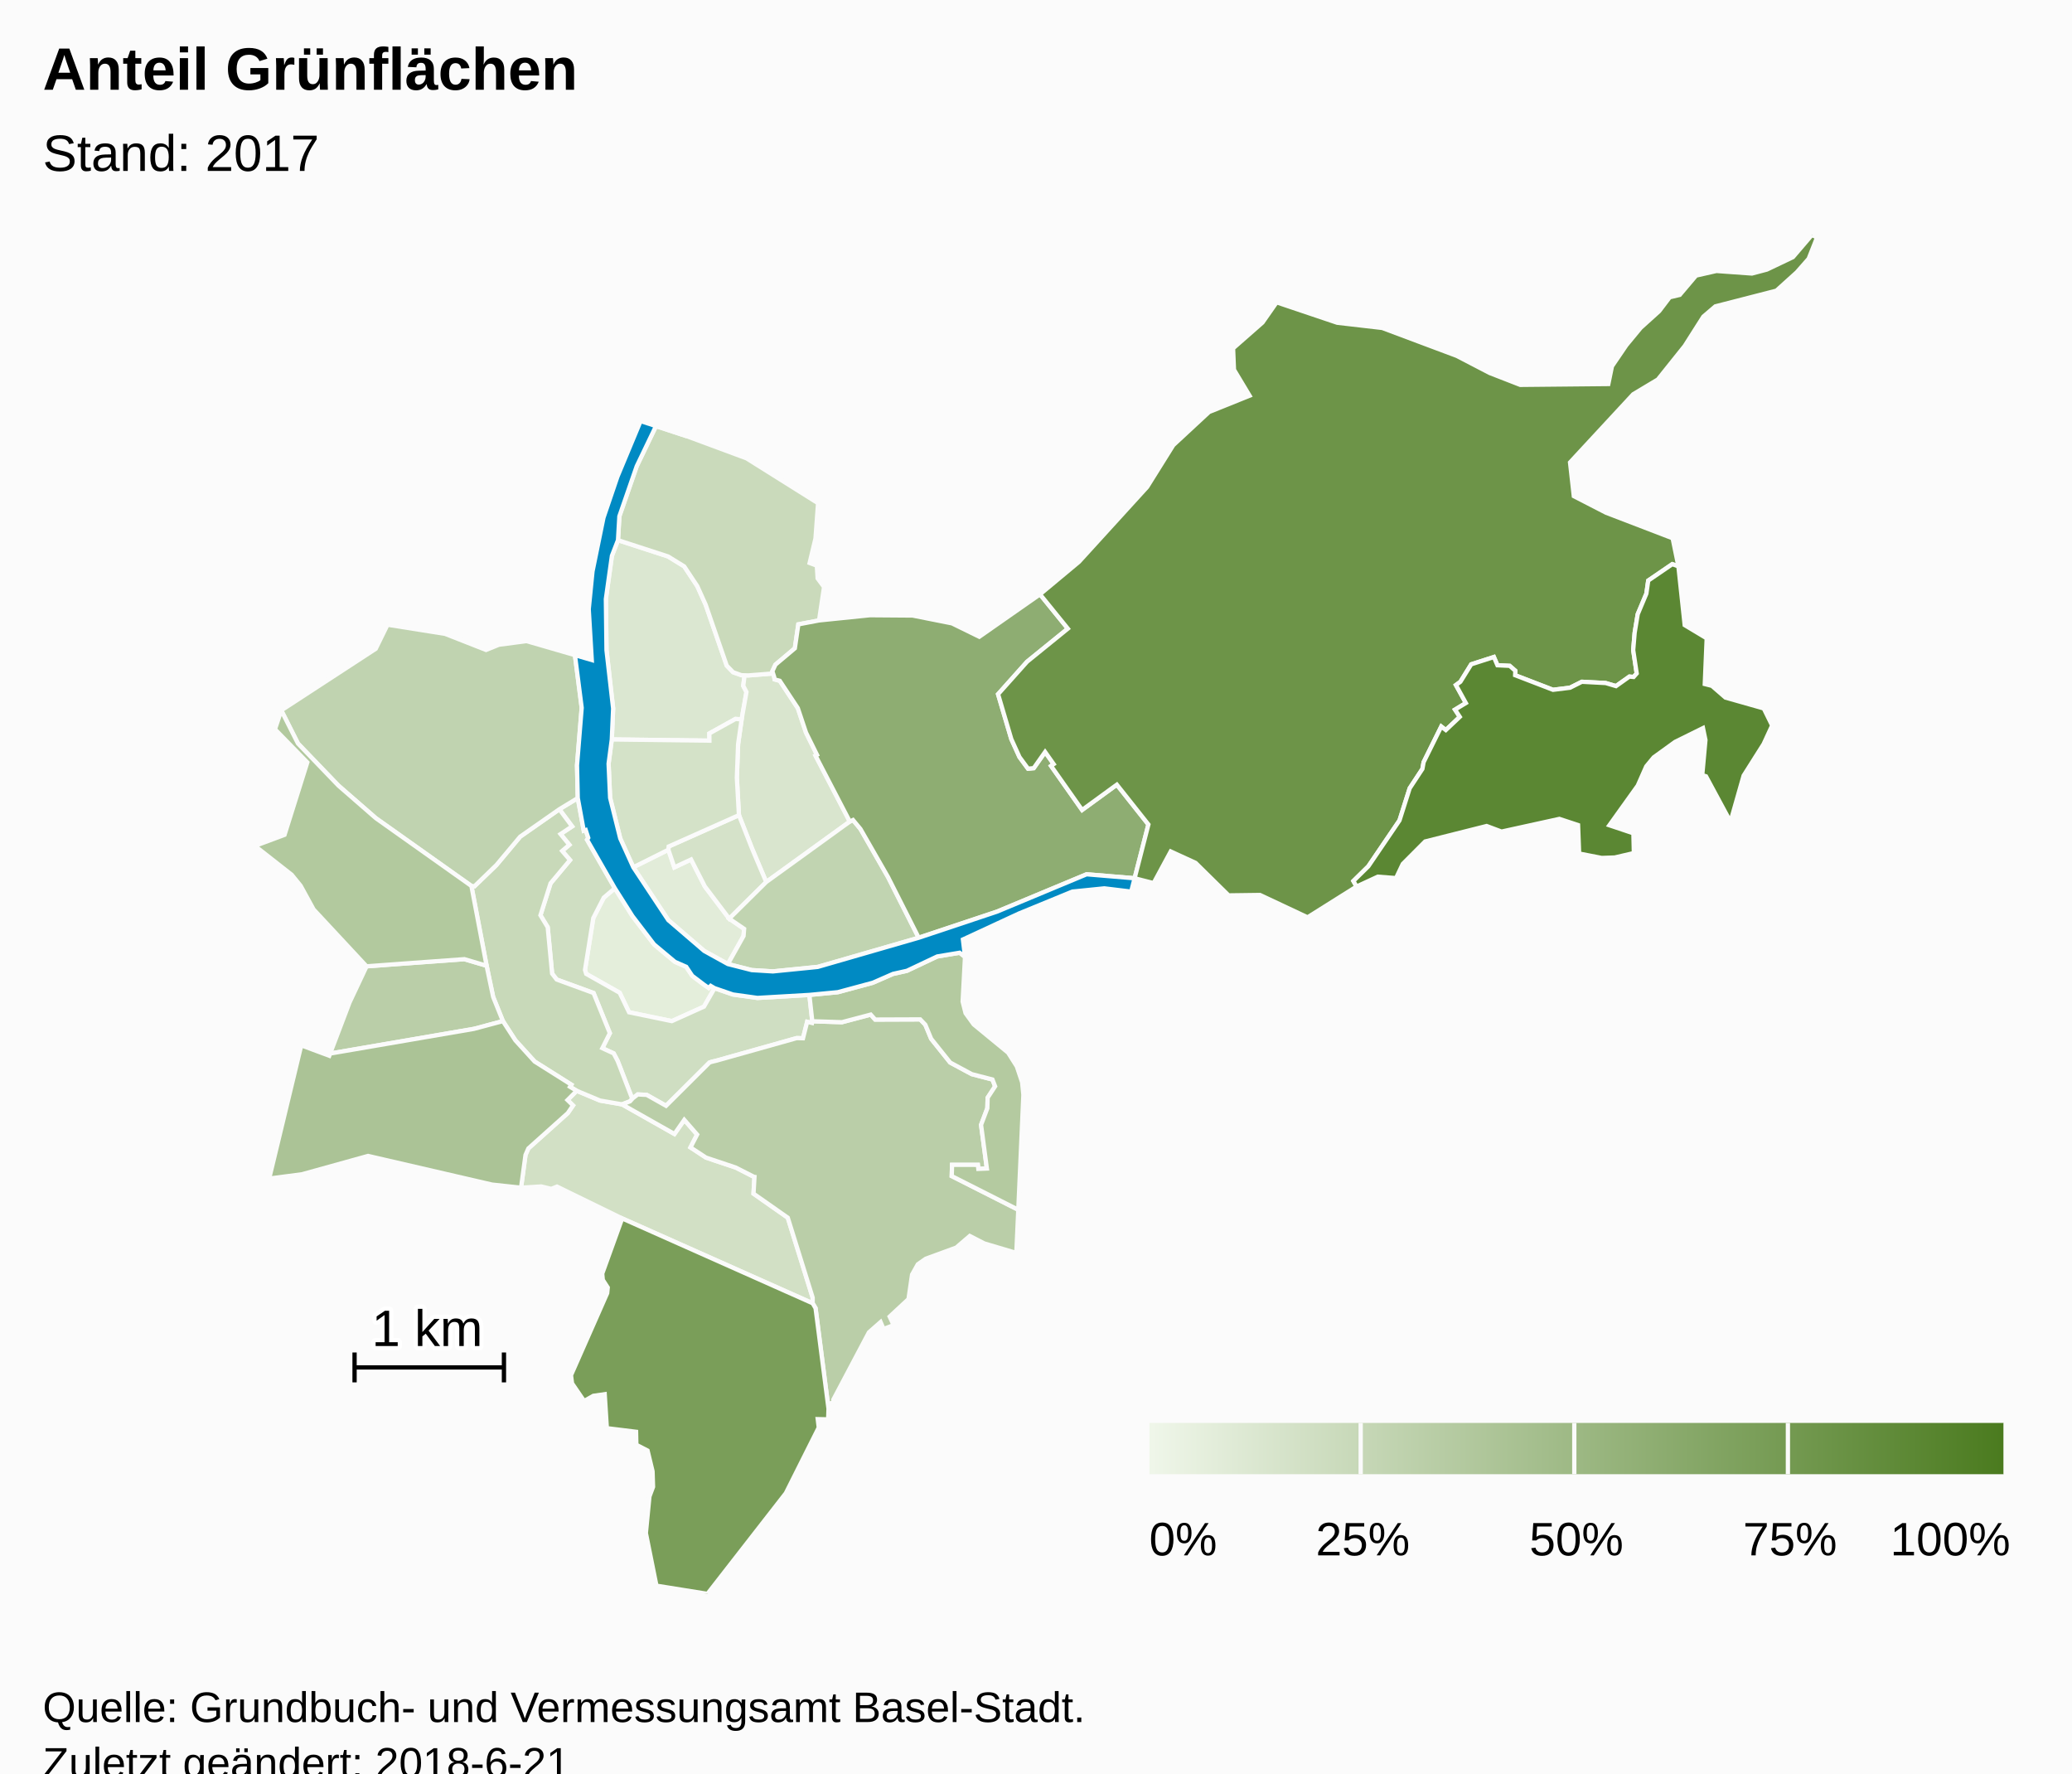
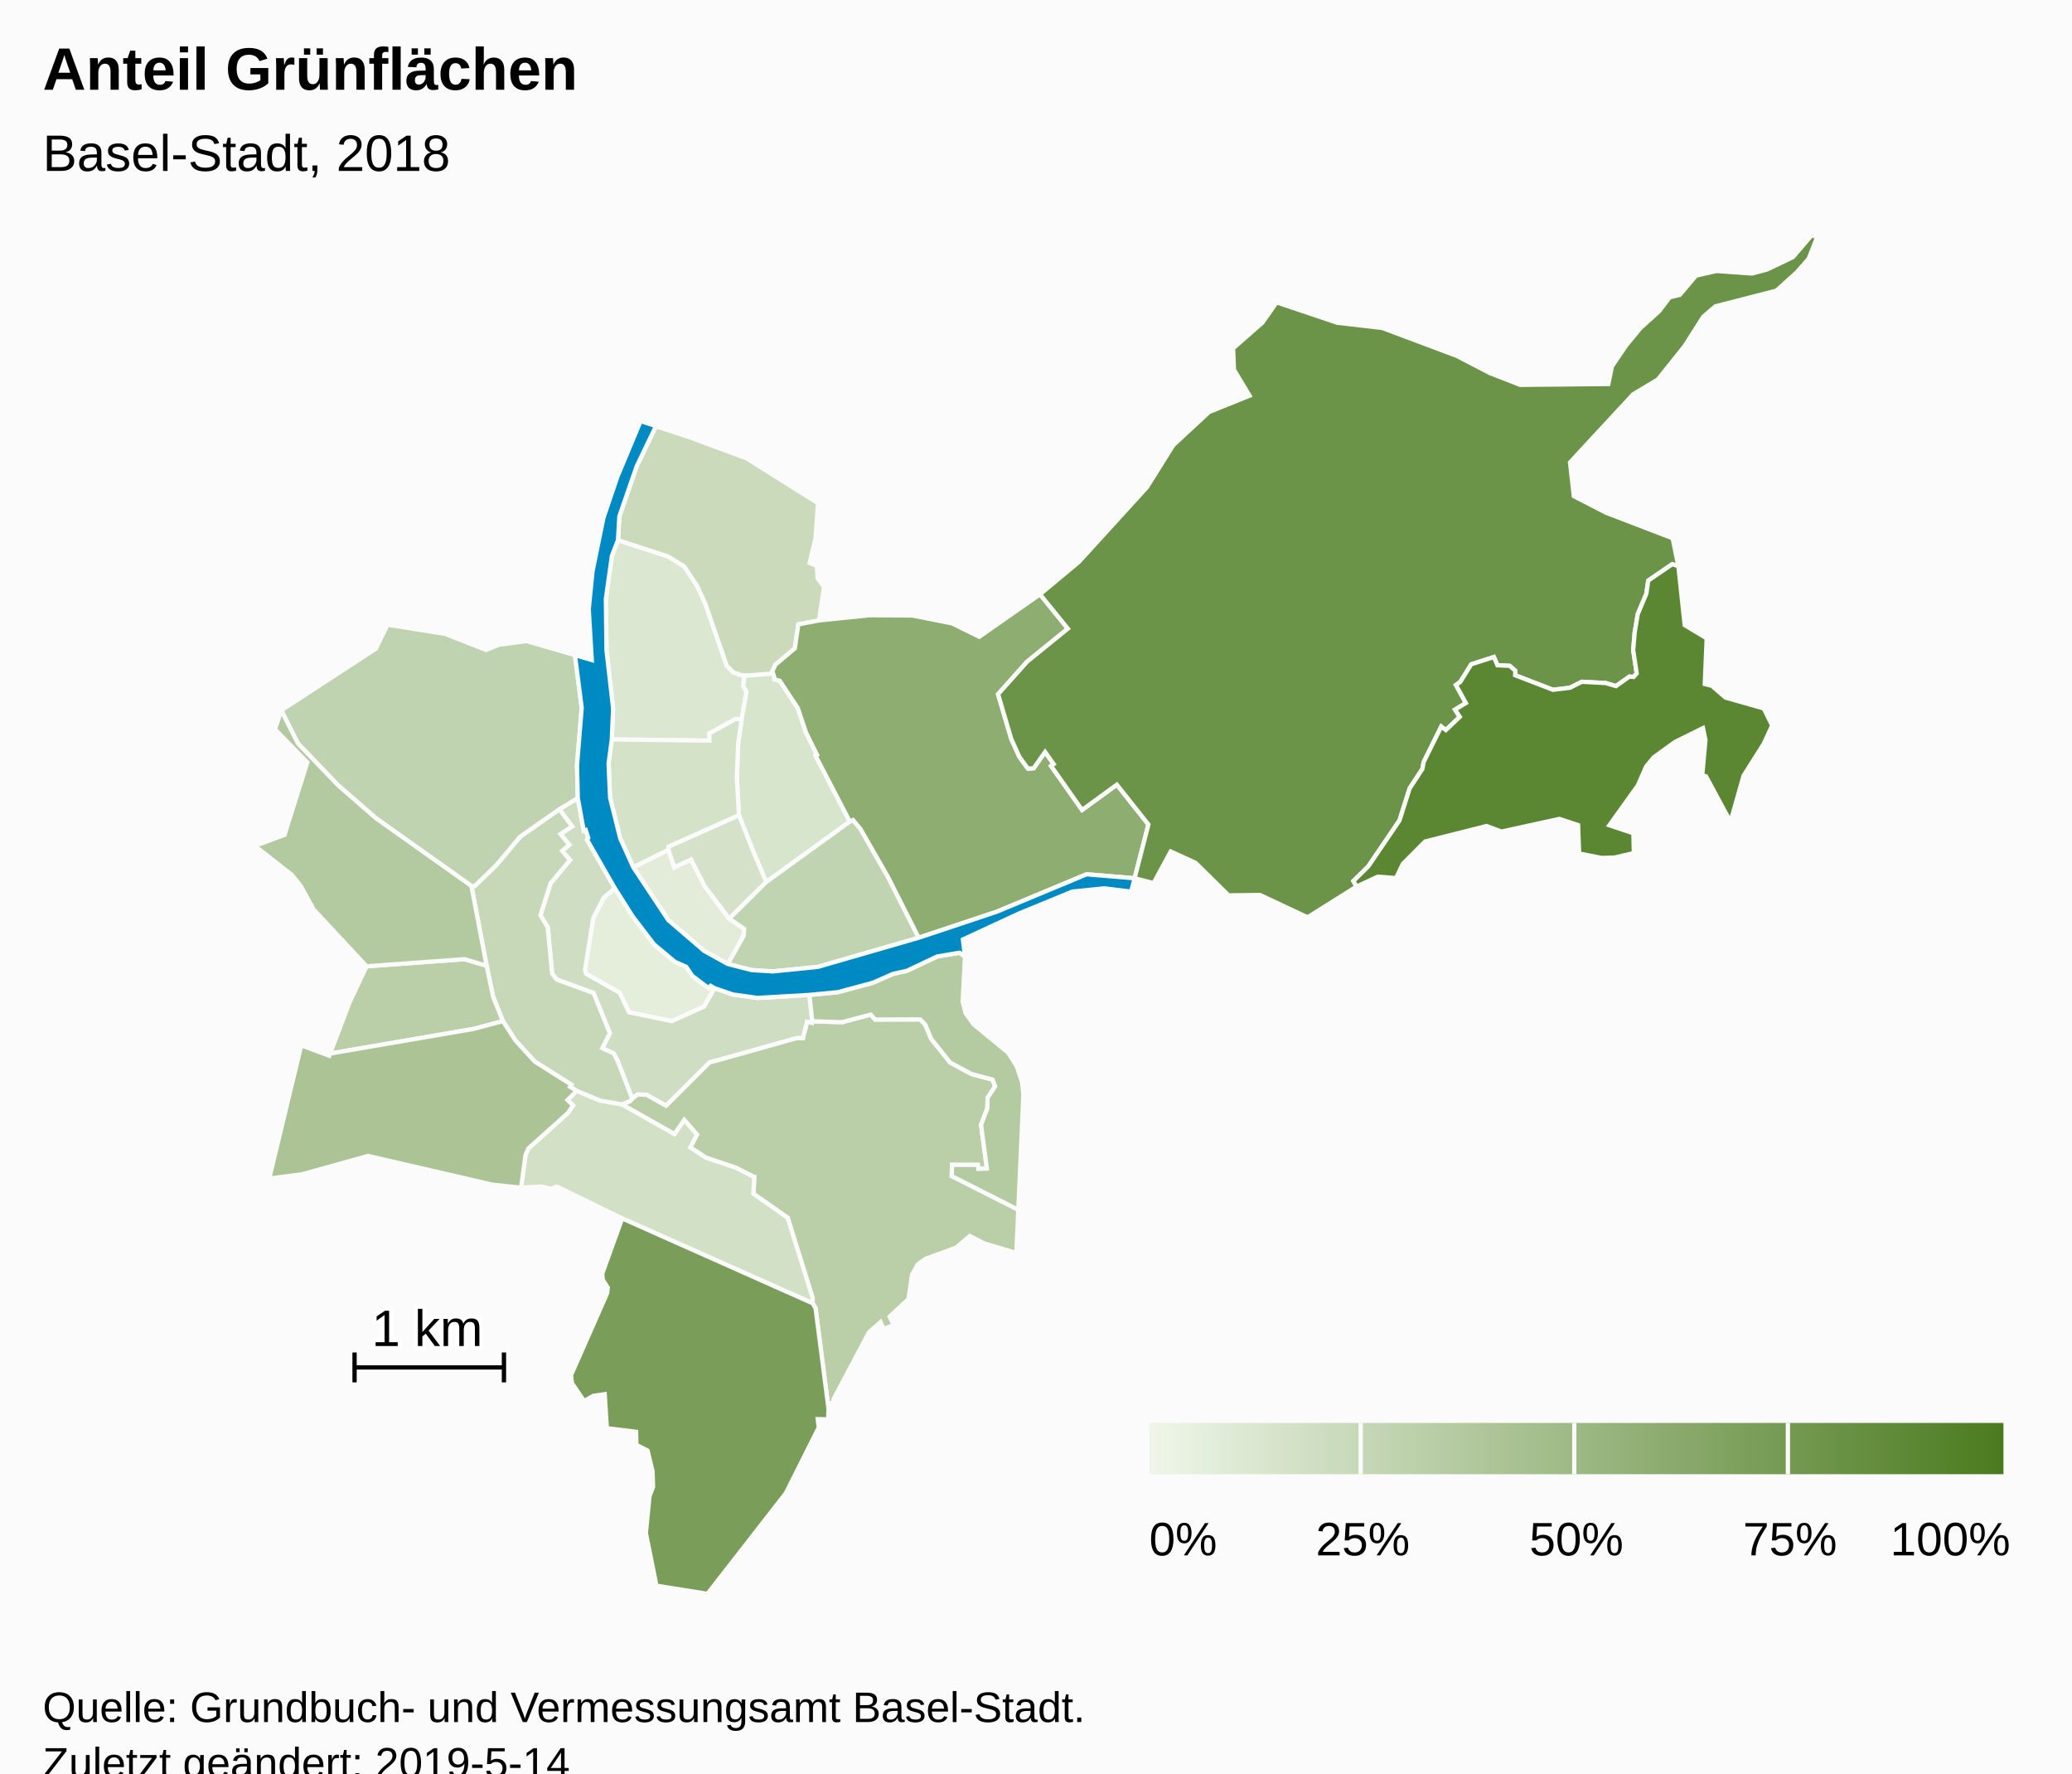
<svg xmlns="http://www.w3.org/2000/svg" version="1.1" class="highcharts-root" style="font-family:Arial;font-size:12px;" viewBox="0 0 485 415">
  <defs>
-     <linearGradient x1="0" y1="0" x2="1" y2="0" id="highcharts-v8j69d1-8">
+     <linearGradient x1="0" y1="0" x2="1" y2="0" id="highcharts-afey8cd-8">
      <stop offset="0" stop-color="#eff6e9" stop-opacity="1" />
      <stop offset="1" stop-color="#4b7b1f" stop-opacity="1" />
    </linearGradient>
-     <clipPath id="highcharts-v8j69d1-9">
+     <clipPath id="highcharts-afey8cd-9">
      <rect x="0" y="0" width="465" height="318" fill="none" />
    </clipPath>
-     <clipPath id="highcharts-v8j69d1-10">
+     <clipPath id="highcharts-afey8cd-10">
      <rect x="0" y="0" width="465" height="318" fill="none" />
    </clipPath>
  </defs>
  <rect fill="#fbfbfb" class="highcharts-background" x="0" y="0" width="485" height="428" rx="0" ry="0" />
  <rect fill="none" class="highcharts-plot-background" x="10" y="55" width="465" height="318" />
  <g class="highcharts-pane-group" data-z-index="0" />
  <rect fill="none" class="highcharts-plot-border" data-z-index="1" x="10" y="55" width="465" height="318" />
  <g class="highcharts-series-group" data-z-index="3">
-     <g data-z-index="0.1" class="highcharts-series highcharts-series-0 highcharts-map-series highcharts-color-0 " transform="translate(10,55) scale(1 1)" stroke-width="1" clip-path="url(#highcharts-v8j69d1-10)">
+     <g data-z-index="0.1" class="highcharts-series highcharts-series-0 highcharts-map-series highcharts-color-0 " transform="translate(10,55) scale(1 1)" stroke-width="1" clip-path="url(#highcharts-afey8cd-10)">
      <g transform="translate(0,0) scale(1 1)">
        <path fill="rgb(228,238,219)" d="M 157.262 176.255 L 156.358 175.722 155.903 176.213 154.831 175.48 152.03 173.356 150.629 171.253 147.992 170.097 143.1 166.011 138.047 159.396 133.918 152.861 131.324 155.077 128.871 159.856 126.932 171.983 127.211 172.909 135.045 177.328 137.247 181.901 147.256 183.968 154.784 180.573 157.262 176.255 Z" stroke="#fbfbfb" stroke-width="inherit" class="highcharts-point highcharts-color-0" />
        <path fill="rgb(226,236,217)" d="M 160.373 170.608 L 164.046 164.041 164.178 162.374 160.691 159.986 154.986 152.446 151.763 146.14 147.846 147.976 146.447 143.862 138.239 147.962 146.439 160.34 154.831 167.543 160.373 170.608 Z" stroke="#fbfbfb" stroke-width="inherit" class="highcharts-point highcharts-color-0" />
        <path fill="rgb(219,231,209)" d="M 163.599 113.346 L 162.154 113.254 156.039 116.647 156.055 118.33 133.204 118.049 133.519 110.794 131.963 97.157 131.816 85.179 133.233 75.064 134.654 71.413 146.363 75.219 150.148 77.543 153.21 82.159 155.164 86.482 160.104 100.76 161.596 102.314 163.538 103.013 164.291 103.037 164.291 103.037 163.973 105.495 164.725 106.956 163.599 113.346 Z" stroke="#fbfbfb" stroke-width="inherit" class="highcharts-point highcharts-color-0" />
-         <path fill="rgb(217,229,206)" d="M 171.211 103.401 L 171.318 103.998 172.523 104.322 176.748 110.716 178.664 116.44 181.237 121.645 180.893 121.831 188.918 137.267 169.352 151.414 167.192 146.327 165.996 143.486 162.964 135.763 162.476 126.984 162.768 119.151 163.599 113.346 164.725 106.956 163.973 105.495 164.291 103.037 164.291 103.037 165.165 103.065 170.956 102.606 171.211 103.401 Z" stroke="#fbfbfb" stroke-width="inherit" class="highcharts-point highcharts-color-0" />
+         <path fill="rgb(216,229,205)" d="M 171.211 103.401 L 171.318 103.998 172.523 104.322 176.748 110.716 178.664 116.44 181.237 121.645 180.893 121.831 188.918 137.267 169.352 151.414 167.192 146.327 165.996 143.486 162.964 135.763 162.476 126.984 162.768 119.151 163.599 113.346 164.725 106.956 163.973 105.495 164.291 103.037 164.291 103.037 165.165 103.065 170.956 102.606 171.211 103.401 Z" stroke="#fbfbfb" stroke-width="inherit" class="highcharts-point highcharts-color-0" />
        <path fill="rgb(213,226,201)" d="M 160.691 159.986 L 154.986 152.446 151.763 146.14 147.846 147.976 146.447 143.862 146.518 143.1 162.964 135.763 165.996 143.486 167.192 146.327 169.352 151.414 160.691 159.986 Z" stroke="#fbfbfb" stroke-width="inherit" class="highcharts-point highcharts-color-0" />
        <path fill="rgb(212,226,200)" d="M 163.599 113.346 L 162.768 119.151 162.476 126.984 162.964 135.763 146.518 143.1 146.447 143.862 138.239 147.962 135.18 141.214 132.811 131.721 132.453 123.731 133.204 118.049 156.055 118.33 156.039 116.647 162.154 113.254 163.599 113.346 Z" stroke="#fbfbfb" stroke-width="inherit" class="highcharts-point highcharts-color-0" />
        <path fill="rgb(210,224,197)" d="M 135.58 203.443 L 135.637 203.463 147.868 210.379 150.171 207.071 153.178 210.513 151.623 213.522 155.251 215.903 162.218 218.236 166.354 220.339 166.385 220.372 166.394 220.384 166.451 220.4 166.604 220.425 166.377 224.345 174.398 229.969 180.227 248.693 180.215 249.996 135.632 230.142 120.376 222.694 119.04 223.225 116.676 222.661 111.962 222.954 113.008 215.282 113.676 213.763 122.907 205.491 124.132 203.7 122.837 202.439 124.992 200.274 130.461 202.557 135.58 203.443 Z" stroke="#fbfbfb" stroke-width="inherit" class="highcharts-point highcharts-color-0" />
        <path fill="rgb(207,222,194)" d="M 120.924 134.388 L 123.912 138.397 121.204 140.195 123.265 142.703 121.584 144.138 123.422 146.278 118.871 151.713 116.504 159.193 118.203 161.994 119.234 172.845 120.307 174.236 128.935 177.39 132.749 186.788 130.991 190.3 133.648 191.519 134.551 193.246 134.721 193.67 135.272 195.077 137.996 202.154 137.996 202.154 138.126 202.01 139.282 201.126 141.379 201.233 145.904 203.787 156.062 193.669 156.469 193.523 156.916 193.407 157.752 193.208 176.442 187.952 176.559 187.941 177.963 187.977 178.934 184.13 180.065 184.395 180.136 183.998 179.453 177.834 167.297 178.539 161.562 177.735 157.262 176.255 154.784 180.573 147.256 183.968 137.247 181.901 135.045 177.328 127.211 172.909 126.932 171.983 128.871 159.856 131.324 155.077 133.918 152.861 127.418 141.529 127.692 141.077 127.101 139.25 126.641 139.398 125.242 131.759 120.924 134.388 Z" stroke="#fbfbfb" stroke-width="inherit" class="highcharts-point highcharts-color-0" />
        <path fill="rgb(202,218,187)" d="M 163.538 103.013 L 161.596 102.314 160.104 100.76 155.164 86.482 153.21 82.159 150.148 77.543 146.363 75.219 134.654 71.413 134.978 65.825 139.041 54.098 143.547 44.715 150.81 47.099 164.753 52.265 181.487 62.762 180.883 71.006 179.513 76.747 181.197 77.376 181.383 80.358 182.887 82.38 181.719 90.194 176.868 91.117 176.053 96.719 171.514 100.54 170.79 102.088 170.956 102.606 165.165 103.065 164.291 103.037 163.538 103.013 Z" stroke="#fbfbfb" stroke-width="inherit" class="highcharts-point highcharts-color-0" />
-         <path fill="rgb(200,217,185)" d="M 120.924 134.388 L 123.912 138.397 121.204 140.195 123.265 142.703 121.584 144.138 123.422 146.278 118.871 151.713 116.504 159.193 118.203 161.994 119.234 172.845 120.307 174.236 128.935 177.39 132.749 186.788 130.991 190.3 133.648 191.519 134.551 193.246 134.721 193.67 135.272 195.077 137.996 202.154 137.996 202.154 137.466 202.738 135.608 203.453 135.58 203.443 130.461 202.557 124.992 200.274 123.424 199.334 123.729 198.837 115.147 193.427 110.633 188.465 107.718 183.966 105.433 178.298 103.899 171.004 100.344 152.338 101.062 152.404 106.196 147.439 111.754 140.799 120.924 134.388 Z" stroke="#fbfbfb" stroke-width="inherit" class="highcharts-point highcharts-color-0" />
+         <path fill="rgb(199,216,184)" d="M 120.924 134.388 L 123.912 138.397 121.204 140.195 123.265 142.703 121.584 144.138 123.422 146.278 118.871 151.713 116.504 159.193 118.203 161.994 119.234 172.845 120.307 174.236 128.935 177.39 132.749 186.788 130.991 190.3 133.648 191.519 134.551 193.246 134.721 193.67 135.272 195.077 137.996 202.154 137.996 202.154 137.466 202.738 135.608 203.453 135.58 203.443 130.461 202.557 124.992 200.274 123.424 199.334 123.729 198.837 115.147 193.427 110.633 188.465 107.718 183.966 105.433 178.298 103.899 171.004 100.344 152.338 101.062 152.404 106.196 147.439 111.754 140.799 120.924 134.388 Z" stroke="#fbfbfb" stroke-width="inherit" class="highcharts-point highcharts-color-0" />
        <path fill="rgb(193,212,177)" d="M 160.691 159.986 L 169.352 151.414 188.918 137.267 189.67 136.904 191.408 138.995 197.855 150.236 205.045 164.457 181.405 171.284 170.915 172.333 165.964 172.027 160.373 170.608 164.046 164.041 164.178 162.374 160.691 159.986 Z" stroke="#fbfbfb" stroke-width="inherit" class="highcharts-point highcharts-color-0" />
        <path fill="rgb(192,211,176)" d="M 120.924 134.388 L 111.754 140.799 106.196 147.439 101.062 152.404 100.344 152.338 77.981 136.479 69.219 128.85 59.749 119.007 55.838 111.244 77.945 96.835 80.705 91.197 94.19 93.34 103.77 97.104 106.792 95.878 113.25 95.032 124.579 98.315 126.16 110.641 125.066 124.095 125.242 131.759 120.924 134.388 Z" stroke="#fbfbfb" stroke-width="inherit" class="highcharts-point highcharts-color-0" />
-         <path fill="rgb(186,206,168)" d="M 135.637 203.463 L 147.868 210.379 150.171 207.071 153.178 210.513 151.623 213.522 155.251 215.903 162.218 218.236 166.354 220.339 166.385 220.372 166.394 220.384 166.451 220.4 166.604 220.425 166.377 224.345 174.398 229.969 180.227 248.693 180.215 249.996 180.9 251.148 183.934 274.685 184.109 273.435 185.137 273.291 185.072 272.536 193.394 256.796 196.124 254.398 196.821 256.019 199.174 255.111 198.245 253.116 202.654 249.018 203.487 243.297 204.842 240.873 206.692 239.58 213.839 236.961 216.997 234.248 220.41 235.999 227.897 238.221 228.353 228.116 212.776 220.233 212.855 217.603 218.894 217.607 218.998 218.549 221.001 218.469 219.641 208.244 221.11 204.361 221.181 201.897 222.929 199.226 222.307 197.631 217.473 196.38 212.404 193.655 207.963 188.105 206.597 184.812 205.396 183.561 194.853 183.6 193.812 182.44 187.073 184.22 180.136 183.998 180.065 184.395 178.934 184.13 177.963 187.977 176.559 187.941 176.442 187.952 157.752 193.208 156.916 193.407 156.469 193.523 156.062 193.669 145.904 203.787 141.379 201.233 139.282 201.126 138.126 202.01 137.996 202.154 137.466 202.738 135.608 203.453 135.637 203.463 Z" stroke="#fbfbfb" stroke-width="inherit" class="highcharts-point highcharts-color-0" />
        <path fill="rgb(186,206,168)" d="M 79.362 170.878 L 75.803 171.141 71.818 179.6 67.273 191.555 100.915 185.781 107.718 183.966 105.433 178.298 103.899 171.004 98.7 169.469 82.607 170.639 79.362 170.878 Z" stroke="#fbfbfb" stroke-width="inherit" class="highcharts-point highcharts-color-0" />
+         <path fill="rgb(186,206,167)" d="M 135.637 203.463 L 147.868 210.379 150.171 207.071 153.178 210.513 151.623 213.522 155.251 215.903 162.218 218.236 166.354 220.339 166.385 220.372 166.394 220.384 166.451 220.4 166.604 220.425 166.377 224.345 174.398 229.969 180.227 248.693 180.215 249.996 180.9 251.148 183.934 274.685 184.109 273.435 185.137 273.291 185.072 272.536 193.394 256.796 196.124 254.398 196.821 256.019 199.174 255.111 198.245 253.116 202.654 249.018 203.487 243.297 204.842 240.873 206.692 239.58 213.839 236.961 216.997 234.248 220.41 235.999 227.897 238.221 228.353 228.116 212.776 220.233 212.855 217.603 218.894 217.607 218.998 218.549 221.001 218.469 219.641 208.244 221.11 204.361 221.181 201.897 222.929 199.226 222.307 197.631 217.473 196.38 212.404 193.655 207.963 188.105 206.597 184.812 205.396 183.561 194.853 183.6 193.812 182.44 187.073 184.22 180.136 183.998 180.065 184.395 178.934 184.13 177.963 187.977 176.559 187.941 176.442 187.952 157.752 193.208 156.916 193.407 156.469 193.523 156.062 193.669 145.904 203.787 141.379 201.233 139.282 201.126 138.126 202.01 137.996 202.154 137.466 202.738 135.608 203.453 135.637 203.463 Z" stroke="#fbfbfb" stroke-width="inherit" class="highcharts-point highcharts-color-0" />
        <path fill="rgb(180,202,160)" d="M 215.882 168.932 L 215.327 179.393 216.011 182.103 217.923 184.746 225.977 191.365 228.014 194.58 229.249 198.27 229.545 201.213 228.353 228.116 212.776 220.233 212.855 217.603 218.894 217.607 218.998 218.549 221.001 218.469 219.641 208.244 221.11 204.361 221.181 201.897 222.929 199.226 222.307 197.631 217.473 196.38 212.404 193.655 207.963 188.105 206.597 184.812 205.396 183.561 194.853 183.6 193.812 182.44 187.073 184.22 180.136 183.998 179.453 177.834 186.126 177.194 194.287 174.991 199.035 172.914 202.28 172.193 209.378 168.836 214.623 167.962 215.882 168.932 Z" stroke="#fbfbfb" stroke-width="inherit" class="highcharts-point highcharts-color-0" />
-         <path fill="rgb(178,201,158)" d="M 79.362 170.878 L 75.803 171.141 63.409 157.831 60.375 152.288 58.285 149.72 49.666 142.962 56.601 140.371 61.932 123.417 54.366 115.662 55.838 111.244 59.749 119.007 69.219 128.85 77.981 136.479 100.344 152.338 103.899 171.004 98.7 169.469 82.607 170.639 79.362 170.878 Z" stroke="#fbfbfb" stroke-width="inherit" class="highcharts-point highcharts-color-0" />
-         <path fill="rgb(171,195,150)" d="M 122.837 202.439 L 124.132 203.7 122.907 205.491 113.676 213.763 113.008 215.282 111.962 222.954 105.167 222.222 76.154 215.516 60.701 219.803 53.007 220.815 60.516 189.632 67.076 192.073 67.273 191.555 100.915 185.781 107.718 183.966 110.633 188.465 115.147 193.427 123.729 198.837 123.424 199.334 124.992 200.274 122.837 202.439 Z" stroke="#fbfbfb" stroke-width="inherit" class="highcharts-point highcharts-color-0" />
-         <path fill="rgb(142,173,114)" d="M 171.211 103.401 L 171.318 103.998 172.523 104.322 176.748 110.716 178.664 116.44 181.237 121.645 180.893 121.831 188.918 137.267 189.67 136.904 191.408 138.995 197.855 150.236 205.045 164.457 223.366 158.346 244.346 149.604 255.582 150.539 255.583 150.539 258.812 137.95 251.422 128.63 243.289 134.551 236.554 124.993 236.031 124.25 236.638 123.823 234.632 120.976 231.964 124.768 230.635 124.89 228.628 122.159 226.721 117.956 225.261 113.014 223.621 107.458 230.412 99.856 239.954 92.115 233.436 84.083 219.225 94.015 212.833 90.881 203.612 89.049 193.631 88.975 181.719 90.194 176.868 91.117 176.053 96.719 171.514 100.54 170.79 102.088 171.211 103.401 Z" stroke="#fbfbfb" stroke-width="inherit" class="highcharts-point highcharts-color-0" />
+         <path fill="rgb(179,201,159)" d="M 79.362 170.878 L 75.803 171.141 63.409 157.831 60.375 152.288 58.285 149.72 49.666 142.962 56.601 140.371 61.932 123.417 54.366 115.662 55.838 111.244 59.749 119.007 69.219 128.85 77.981 136.479 100.344 152.338 103.899 171.004 98.7 169.469 82.607 170.639 79.362 170.878 Z" stroke="#fbfbfb" stroke-width="inherit" class="highcharts-point highcharts-color-0" />
+         <path fill="rgb(171,195,149)" d="M 122.837 202.439 L 124.132 203.7 122.907 205.491 113.676 213.763 113.008 215.282 111.962 222.954 105.167 222.222 76.154 215.516 60.701 219.803 53.007 220.815 60.516 189.632 67.076 192.073 67.273 191.555 100.915 185.781 107.718 183.966 110.633 188.465 115.147 193.427 123.729 198.837 123.424 199.334 124.992 200.274 122.837 202.439 Z" stroke="#fbfbfb" stroke-width="inherit" class="highcharts-point highcharts-color-0" />
+         <path fill="rgb(142,173,113)" d="M 171.211 103.401 L 171.318 103.998 172.523 104.322 176.748 110.716 178.664 116.44 181.237 121.645 180.893 121.831 188.918 137.267 189.67 136.904 191.408 138.995 197.855 150.236 205.045 164.457 223.366 158.346 244.346 149.604 255.582 150.539 255.583 150.539 258.812 137.95 251.422 128.63 243.289 134.551 236.554 124.993 236.031 124.25 236.638 123.823 234.632 120.976 231.964 124.768 230.635 124.89 228.628 122.159 226.721 117.956 225.261 113.014 223.621 107.458 230.412 99.856 239.954 92.115 233.436 84.083 219.225 94.015 212.833 90.881 203.612 89.049 193.631 88.975 181.719 90.194 176.868 91.117 176.053 96.719 171.514 100.54 170.79 102.088 171.211 103.401 Z" stroke="#fbfbfb" stroke-width="inherit" class="highcharts-point highcharts-color-0" />
        <path fill="rgb(122,158,89)" d="M 135.632 230.142 L 180.215 249.996 180.9 251.148 183.934 274.685 183.848 277.164 181.411 277.111 181.647 279.081 173.95 294.429 155.599 318 143.656 316.09 141.183 303.788 142.016 295.225 142.862 292.967 142.749 289.325 141.579 284.473 138.954 283.115 138.893 280.075 132.048 279.233 131.549 271.275 128.881 271.658 126.728 272.874 123.902 268.738 123.656 266.836 132.127 247.632 132.257 246.312 131.101 244.519 130.965 243.059 135.632 230.142 Z" stroke="#fbfbfb" stroke-width="inherit" class="highcharts-point highcharts-color-0" />
-         <path fill="rgb(109,148,72)" d="M 236.031 124.25 L 236.638 123.823 234.632 120.976 231.964 124.768 230.635 124.89 228.628 122.159 226.721 117.956 225.261 113.014 223.621 107.458 230.412 99.856 239.954 92.115 233.436 84.083 242.561 76.483 258.515 58.976 264.631 49.187 273.009 41.418 282.494 37.597 278.841 31.517 278.635 26.524 285.514 20.486 288.827 15.752 303.007 20.53 313.55 21.75 330.993 28.284 338.71 32.293 345.845 35.071 366.468 34.868 367.317 30.735 370.679 25.792 374.037 21.73 378.373 17.816 380.838 14.568 383.185 14.012 387.005 9.491 391.762 8.412 400.087 9.009 403.581 8.084 409.682 5.173 414.105 0 415.334 0.551 413.362 5.548 410.58 8.712 405.805 13.023 391.517 16.697 388.708 19.095 384.347 25.954 378.064 33.804 372.286 37.262 357.503 53.215 358.387 61.108 365.94 64.994 381.521 70.973 382.868 77.538 381.432 77.029 375.807 80.873 375.373 83.926 373.348 88.738 372.63 93.077 372.29 97.144 373.11 102.607 372.38 103.429 371.997 103.394 371.4 103.34 368.262 105.567 365.846 104.848 360.27 104.553 357.504 105.943 353.52 106.433 344.653 103.017 344.693 101.976 343.372 100.823 340.507 100.688 339.679 98.758 334.372 100.467 331.845 104.548 330.798 105.314 333.119 109.528 330.583 111.065 331.698 112.762 328.429 115.852 327.36 115.032 323.23 123.372 322.95 124.941 319.97 129.481 317.585 136.998 310.291 147.741 306.798 151.177 307.536 152.47 296.065 159.678 284.93 154.446 277.586 154.543 269.86 146.935 264.033 144.263 260.033 151.67 255.583 150.539 258.812 137.95 251.422 128.63 243.289 134.551 236.554 124.993 236.031 124.25 Z" stroke="#fbfbfb" stroke-width="inherit" class="highcharts-point highcharts-color-0" />
+         <path fill="rgb(108,148,72)" d="M 236.031 124.25 L 236.638 123.823 234.632 120.976 231.964 124.768 230.635 124.89 228.628 122.159 226.721 117.956 225.261 113.014 223.621 107.458 230.412 99.856 239.954 92.115 233.436 84.083 242.561 76.483 258.515 58.976 264.631 49.187 273.009 41.418 282.494 37.597 278.841 31.517 278.635 26.524 285.514 20.486 288.827 15.752 303.007 20.53 313.55 21.75 330.993 28.284 338.71 32.293 345.845 35.071 366.468 34.868 367.317 30.735 370.679 25.792 374.037 21.73 378.373 17.816 380.838 14.568 383.185 14.012 387.005 9.491 391.762 8.412 400.087 9.009 403.581 8.084 409.682 5.173 414.105 0 415.334 0.551 413.362 5.548 410.58 8.712 405.805 13.023 391.517 16.697 388.708 19.095 384.347 25.954 378.064 33.804 372.286 37.262 357.503 53.215 358.387 61.108 365.94 64.994 381.521 70.973 382.868 77.538 381.432 77.029 375.807 80.873 375.373 83.926 373.348 88.738 372.63 93.077 372.29 97.144 373.11 102.607 372.38 103.429 371.997 103.394 371.4 103.34 368.262 105.567 365.846 104.848 360.27 104.553 357.504 105.943 353.52 106.433 344.653 103.017 344.693 101.976 343.372 100.823 340.507 100.688 339.679 98.758 334.372 100.467 331.845 104.548 330.798 105.314 333.119 109.528 330.583 111.065 331.698 112.762 328.429 115.852 327.36 115.032 323.23 123.372 322.95 124.941 319.97 129.481 317.585 136.998 310.291 147.741 306.798 151.177 307.536 152.47 296.065 159.678 284.93 154.446 277.586 154.543 269.86 146.935 264.033 144.263 260.033 151.67 255.583 150.539 258.812 137.95 251.422 128.63 243.289 134.551 236.554 124.993 236.031 124.25 Z" stroke="#fbfbfb" stroke-width="inherit" class="highcharts-point highcharts-color-0" />
        <path fill="rgb(91,135,51)" d="M 372.38 103.429 L 373.11 102.607 372.29 97.144 372.63 93.077 373.348 88.738 375.373 83.926 375.807 80.873 381.432 77.029 382.868 77.538 384.34 91.291 389.489 94.382 389.041 105.082 390.714 105.505 393.875 108.249 402.854 110.795 404.814 114.782 402.821 119.109 398.133 126.52 395.06 137.313 389.329 126.674 388.452 126.405 389.199 118.186 388.626 115.394 382.117 118.606 377.074 122.247 375.343 124.346 373.359 128.844 366.709 138.131 372.334 140.016 372.444 144.636 367.97 145.676 364.914 145.782 359.635 144.751 359.382 138.084 355.008 136.641 341.465 139.613 337.98 138.306 323.583 141.929 318.347 147.186 316.776 150.498 312.513 150.166 307.536 152.47 306.798 151.177 310.291 147.741 317.585 136.998 319.97 129.481 322.95 124.941 323.23 123.372 327.36 115.032 328.429 115.852 331.698 112.762 330.583 111.065 333.119 109.528 330.798 105.314 331.845 104.548 334.372 100.467 339.679 98.758 340.507 100.688 343.372 100.823 344.693 101.976 344.653 103.017 353.52 106.433 357.504 105.943 360.27 104.553 365.846 104.848 368.262 105.567 371.4 103.34 371.997 103.394 372.38 103.429 Z" stroke="#fbfbfb" stroke-width="inherit" class="highcharts-point highcharts-color-0" />
      </g>
    </g>
    <g data-z-index="0.1" class="highcharts-markers highcharts-series-0 highcharts-map-series highcharts-color-0 " transform="translate(10,55) scale(1 1)" clip-path="none" />
-     <g data-z-index="0.1" class="highcharts-series highcharts-series-1 highcharts-map-series highcharts-color-1 " visibility="hidden" transform="translate(10,55) scale(1 1)" clip-path="url(#highcharts-v8j69d1-10)" />
+     <g data-z-index="0.1" class="highcharts-series highcharts-series-1 highcharts-map-series highcharts-color-1 " visibility="hidden" transform="translate(10,55) scale(1 1)" clip-path="url(#highcharts-afey8cd-10)" />
    <g data-z-index="0.1" class="highcharts-markers highcharts-series-1 highcharts-map-series highcharts-color-1 " visibility="hidden" transform="translate(10,55) scale(1 1)" clip-path="none" />
-     <g data-z-index="0.1" class="highcharts-series highcharts-series-2 highcharts-map-series " transform="translate(10,55) scale(1 1)" stroke-width="1" clip-path="url(#highcharts-v8j69d1-10)">
+     <g data-z-index="0.1" class="highcharts-series highcharts-series-2 highcharts-map-series " transform="translate(10,55) scale(1 1)" stroke-width="1" clip-path="url(#highcharts-afey8cd-10)">
      <g transform="translate(0,0) scale(1 1)">
        <path fill="#008AC3" d="M 160.373 170.608 L 165.964 172.027 170.915 172.333 181.405 171.284 205.045 164.457 223.366 158.346 244.346 149.604 255.582 150.539 254.782 153.658 248.494 152.897 241.011 153.653 228.517 158.783 215.393 164.864 215.882 168.932 214.623 167.962 209.378 168.836 202.28 172.193 199.035 172.914 194.287 174.991 186.126 177.194 179.453 177.834 167.297 178.539 161.562 177.735 157.262 176.255 156.358 175.722 155.903 176.213 154.831 175.48 152.03 173.356 150.629 171.253 147.992 170.097 143.1 166.011 138.047 159.396 133.918 152.861 127.418 141.529 127.692 141.077 127.101 139.25 126.641 139.398 125.242 131.759 125.066 124.095 126.16 110.641 124.579 98.315 128.52 99.465 127.807 87.568 128.691 78.721 131.261 66.145 134.518 56.571 139.95 43.535 150.81 47.099 143.547 44.715 139.041 54.098 134.978 65.825 134.654 71.413 133.233 75.064 131.816 85.179 131.963 97.157 133.519 110.794 133.204 118.049 132.453 123.731 132.811 131.721 135.18 141.214 138.239 147.962 146.439 160.34 154.831 167.543 160.373 170.608 Z" stroke="#fbfbfb" stroke-width="inherit" class="highcharts-point" />
      </g>
    </g>
    <g data-z-index="0.1" class="highcharts-markers highcharts-series-2 highcharts-map-series " transform="translate(10,55) scale(1 1)" clip-path="none" />
-     <g data-z-index="0.1" class="highcharts-series highcharts-series-3 highcharts-mapline-series " transform="translate(10,55) scale(1 1)" stroke-width="1" clip-path="url(#highcharts-v8j69d1-10)">
+     <g data-z-index="0.1" class="highcharts-series highcharts-series-3 highcharts-mapline-series " transform="translate(10,55) scale(1 1)" stroke-width="1" clip-path="url(#highcharts-afey8cd-10)">
      <g transform="translate(0,0) scale(1 1)">
        <path fill="none" d="M 72.994 261.515 L 72.994 268.509 72.994 265.012 107.96 265.012 107.96 261.515 107.96 268.509" stroke="black" stroke-width="inherit" class="highcharts-point" />
      </g>
    </g>
    <g data-z-index="0.1" class="highcharts-markers highcharts-series-3 highcharts-mapline-series " transform="translate(10,55) scale(1 1)" clip-path="none" />
  </g>
  <text x="10" text-anchor="start" class="highcharts-title" data-z-index="4" style="color:#000000;font-size:14px;font-weight:bold;font-family:Arial;fill:#000000;" y="21">
    <tspan>Anteil Grünflächen</tspan>
  </text>
  <text x="10" text-anchor="start" class="highcharts-subtitle" data-z-index="4" style="color:#000000;font-size:12px;font-weight:normal;font-family:Arial;fill:#000000;" y="40">
-     <tspan>Stand: 2017</tspan>
+     <tspan>Basel-Stadt, 2018</tspan>
  </text>
-   <g data-z-index="6" class="highcharts-data-labels highcharts-series-3 highcharts-mapline-series " visibility="visible" transform="translate(10,55) scale(1 1)" clip-path="url(#highcharts-v8j69d1-9)">
+   <g data-z-index="6" class="highcharts-data-labels highcharts-series-3 highcharts-mapline-series " visibility="visible" transform="translate(10,55) scale(1 1)" clip-path="url(#highcharts-afey8cd-9)">
    <g class="highcharts-label highcharts-data-label highcharts-data-label-color-undefined " data-z-index="1" transform="translate(77,248)">
      <text x="0" data-z-index="1" style="font-size:12px;font-weight:normal;color:black;fill:black;" y="12">
        <tspan x="0" y="12" class="highcharts-text-outline" fill="#FFFFFF" stroke="#FFFFFF" stroke-width="2px" stroke-linejoin="round" style="">1 km</tspan>
        <tspan x="0" y="12">1 km</tspan>
      </text>
    </g>
  </g>
  <g class="highcharts-legend" data-z-index="7" transform="translate(261,326)">
    <rect fill="none" class="highcharts-legend-box" rx="0" ry="0" x="0" y="0" width="214" height="47" visibility="visible" />
    <g data-z-index="1">
      <g>
        <g class="highcharts-legend-item highcharts-undefined-series highcharts-color-undefined" data-z-index="1" transform="translate(8,3)">
-           <rect x="0" y="4" width="200" height="12" fill="url(#highcharts-v8j69d1-8)" data-z-index="1" />
+           <rect x="0" y="4" width="200" height="12" fill="url(#highcharts-afey8cd-8)" data-z-index="1" />
          <g class="highcharts-grid highcharts-coloraxis-grid " data-z-index="1">
            <path fill="none" stroke="#fbfbfb" stroke-width="1" data-z-index="1" class="highcharts-grid-line" d="M -0.5 4 L -0.5 16" opacity="1" />
            <path fill="none" stroke="#fbfbfb" stroke-width="1" data-z-index="1" class="highcharts-grid-line" d="M 49.5 4 L 49.5 16" opacity="1" />
            <path fill="none" stroke="#fbfbfb" stroke-width="1" data-z-index="1" class="highcharts-grid-line" d="M 99.5 4 L 99.5 16" opacity="1" />
            <path fill="none" stroke="#fbfbfb" stroke-width="1" data-z-index="1" class="highcharts-grid-line" d="M 149.5 4 L 149.5 16" opacity="1" />
            <path fill="none" stroke="#fbfbfb" stroke-width="1" data-z-index="1" class="highcharts-grid-line" d="M 200.5 4 L 200.5 16" opacity="1" />
          </g>
          <text x="21" style="color:#333333;font-size:12px;font-weight:bold;cursor:pointer;fill:#333333;" text-anchor="start" data-z-index="2" y="15" />
          <g class="highcharts-axis highcharts-coloraxis " data-z-index="2">
            <path fill="none" class="highcharts-axis-line" data-z-index="7" d="M 0 16 L 200 16" />
          </g>
          <g class="highcharts-axis-labels highcharts-coloraxis-labels " data-z-index="7">
            <text x="7.938" style="color:black;cursor:default;font-size:11px;fill:black;" text-anchor="middle" transform="translate(0,0)" y="35" opacity="1">0%</text>
            <text x="50" style="color:black;cursor:default;font-size:11px;fill:black;" text-anchor="middle" transform="translate(0,0)" y="35" opacity="1">25%</text>
            <text x="100" style="color:black;cursor:default;font-size:11px;fill:black;" text-anchor="middle" transform="translate(0,0)" y="35" opacity="1">50%</text>
            <text x="150" style="color:black;cursor:default;font-size:11px;fill:black;" text-anchor="middle" transform="translate(0,0)" y="35" opacity="1">75%</text>
            <text x="187.5" style="color:black;cursor:default;font-size:11px;fill:black;" text-anchor="middle" transform="translate(0,0)" y="35" opacity="1">
              <tspan>100%</tspan>
            </text>
          </g>
        </g>
      </g>
    </g>
  </g>
  <text x="10" class="highcharts-credits" text-anchor="start" data-z-index="8" style="cursor:default;color:#000000;font-size:10px;fill:#000000;" y="403">
    <tspan>Quelle: Grundbuch- und Vermessungsamt Basel-Stadt.</tspan>
-     <tspan x="10" dy="13">Zuletzt geändert: 2018-6-21</tspan>
+     <tspan x="10" dy="13">Zuletzt geändert: 2019-5-14</tspan>
  </text>
</svg>
